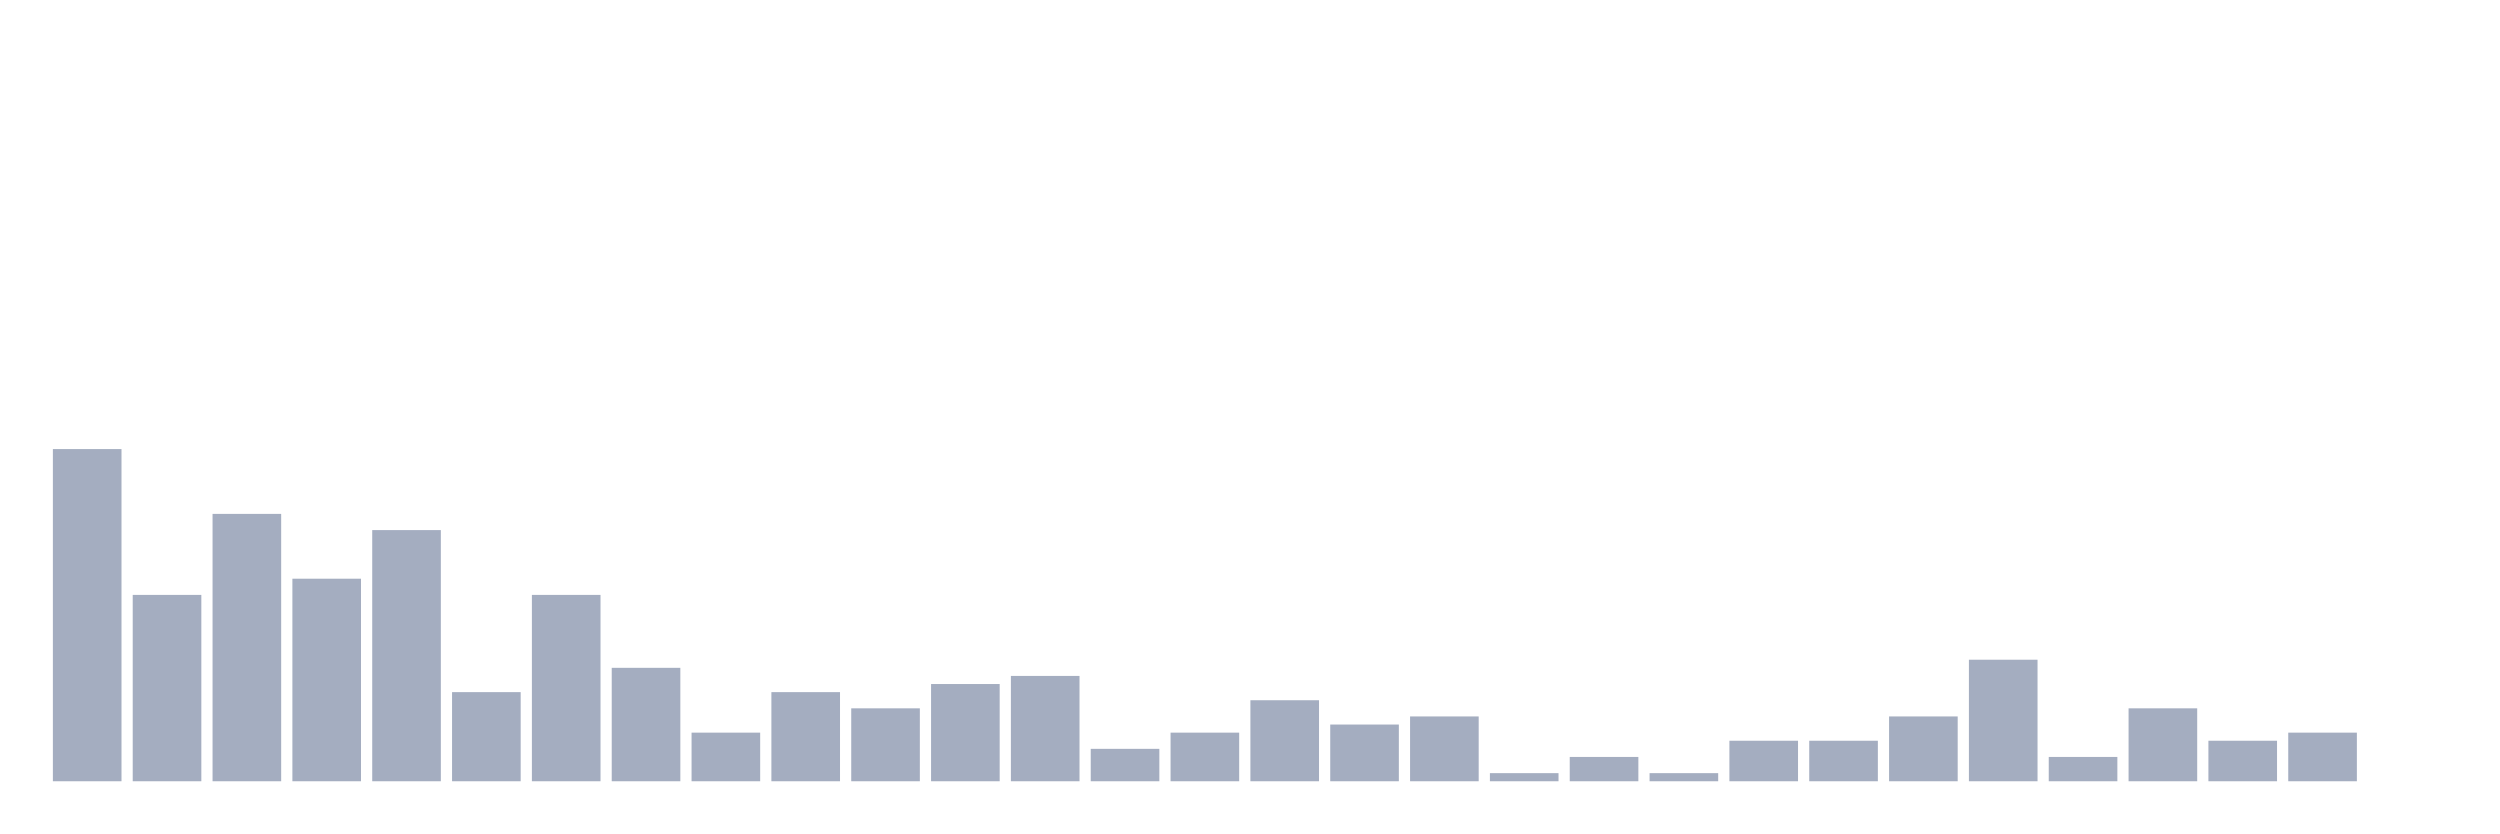
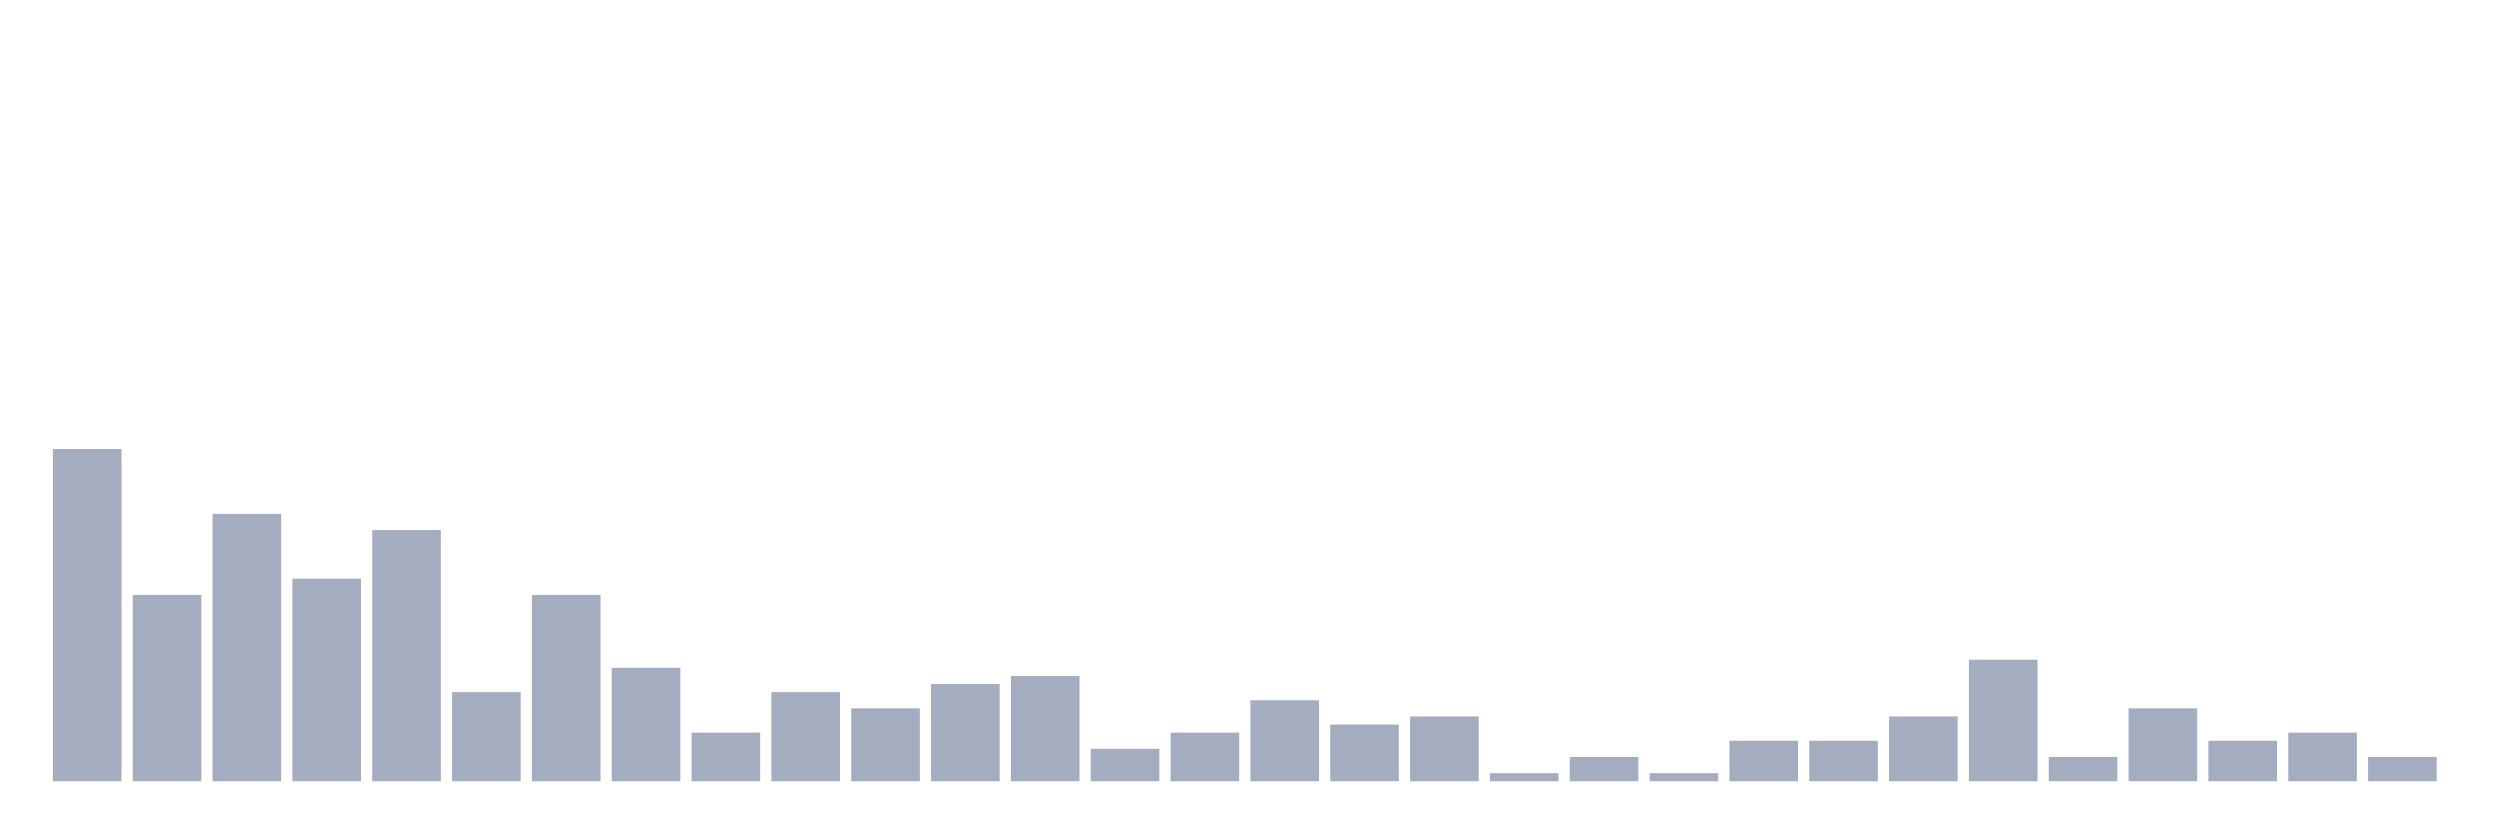
<svg xmlns="http://www.w3.org/2000/svg" viewBox="0 0 480 160">
  <g transform="translate(10,10)">
    <rect class="bar" x="0.153" width="13.175" y="76.222" height="63.778" fill="rgb(164,173,192)" />
    <rect class="bar" x="15.482" width="13.175" y="104.222" height="35.778" fill="rgb(164,173,192)" />
    <rect class="bar" x="30.81" width="13.175" y="88.667" height="51.333" fill="rgb(164,173,192)" />
    <rect class="bar" x="46.138" width="13.175" y="101.111" height="38.889" fill="rgb(164,173,192)" />
    <rect class="bar" x="61.466" width="13.175" y="91.778" height="48.222" fill="rgb(164,173,192)" />
    <rect class="bar" x="76.794" width="13.175" y="122.889" height="17.111" fill="rgb(164,173,192)" />
    <rect class="bar" x="92.123" width="13.175" y="104.222" height="35.778" fill="rgb(164,173,192)" />
    <rect class="bar" x="107.451" width="13.175" y="118.222" height="21.778" fill="rgb(164,173,192)" />
    <rect class="bar" x="122.779" width="13.175" y="130.667" height="9.333" fill="rgb(164,173,192)" />
    <rect class="bar" x="138.107" width="13.175" y="122.889" height="17.111" fill="rgb(164,173,192)" />
    <rect class="bar" x="153.436" width="13.175" y="126" height="14" fill="rgb(164,173,192)" />
    <rect class="bar" x="168.764" width="13.175" y="121.333" height="18.667" fill="rgb(164,173,192)" />
    <rect class="bar" x="184.092" width="13.175" y="119.778" height="20.222" fill="rgb(164,173,192)" />
    <rect class="bar" x="199.42" width="13.175" y="133.778" height="6.222" fill="rgb(164,173,192)" />
    <rect class="bar" x="214.748" width="13.175" y="130.667" height="9.333" fill="rgb(164,173,192)" />
    <rect class="bar" x="230.077" width="13.175" y="124.444" height="15.556" fill="rgb(164,173,192)" />
    <rect class="bar" x="245.405" width="13.175" y="129.111" height="10.889" fill="rgb(164,173,192)" />
    <rect class="bar" x="260.733" width="13.175" y="127.556" height="12.444" fill="rgb(164,173,192)" />
    <rect class="bar" x="276.061" width="13.175" y="138.444" height="1.556" fill="rgb(164,173,192)" />
    <rect class="bar" x="291.39" width="13.175" y="135.333" height="4.667" fill="rgb(164,173,192)" />
    <rect class="bar" x="306.718" width="13.175" y="138.444" height="1.556" fill="rgb(164,173,192)" />
    <rect class="bar" x="322.046" width="13.175" y="132.222" height="7.778" fill="rgb(164,173,192)" />
    <rect class="bar" x="337.374" width="13.175" y="132.222" height="7.778" fill="rgb(164,173,192)" />
    <rect class="bar" x="352.702" width="13.175" y="127.556" height="12.444" fill="rgb(164,173,192)" />
    <rect class="bar" x="368.031" width="13.175" y="116.667" height="23.333" fill="rgb(164,173,192)" />
    <rect class="bar" x="383.359" width="13.175" y="135.333" height="4.667" fill="rgb(164,173,192)" />
    <rect class="bar" x="398.687" width="13.175" y="126" height="14" fill="rgb(164,173,192)" />
    <rect class="bar" x="414.015" width="13.175" y="132.222" height="7.778" fill="rgb(164,173,192)" />
    <rect class="bar" x="429.344" width="13.175" y="130.667" height="9.333" fill="rgb(164,173,192)" />
-     <rect class="bar" x="444.672" width="13.175" y="140" height="0" fill="rgb(164,173,192)" />
+     <rect class="bar" x="444.672" width="13.175" y="135.333" height="4.667" fill="rgb(164,173,192)" />
  </g>
</svg>
